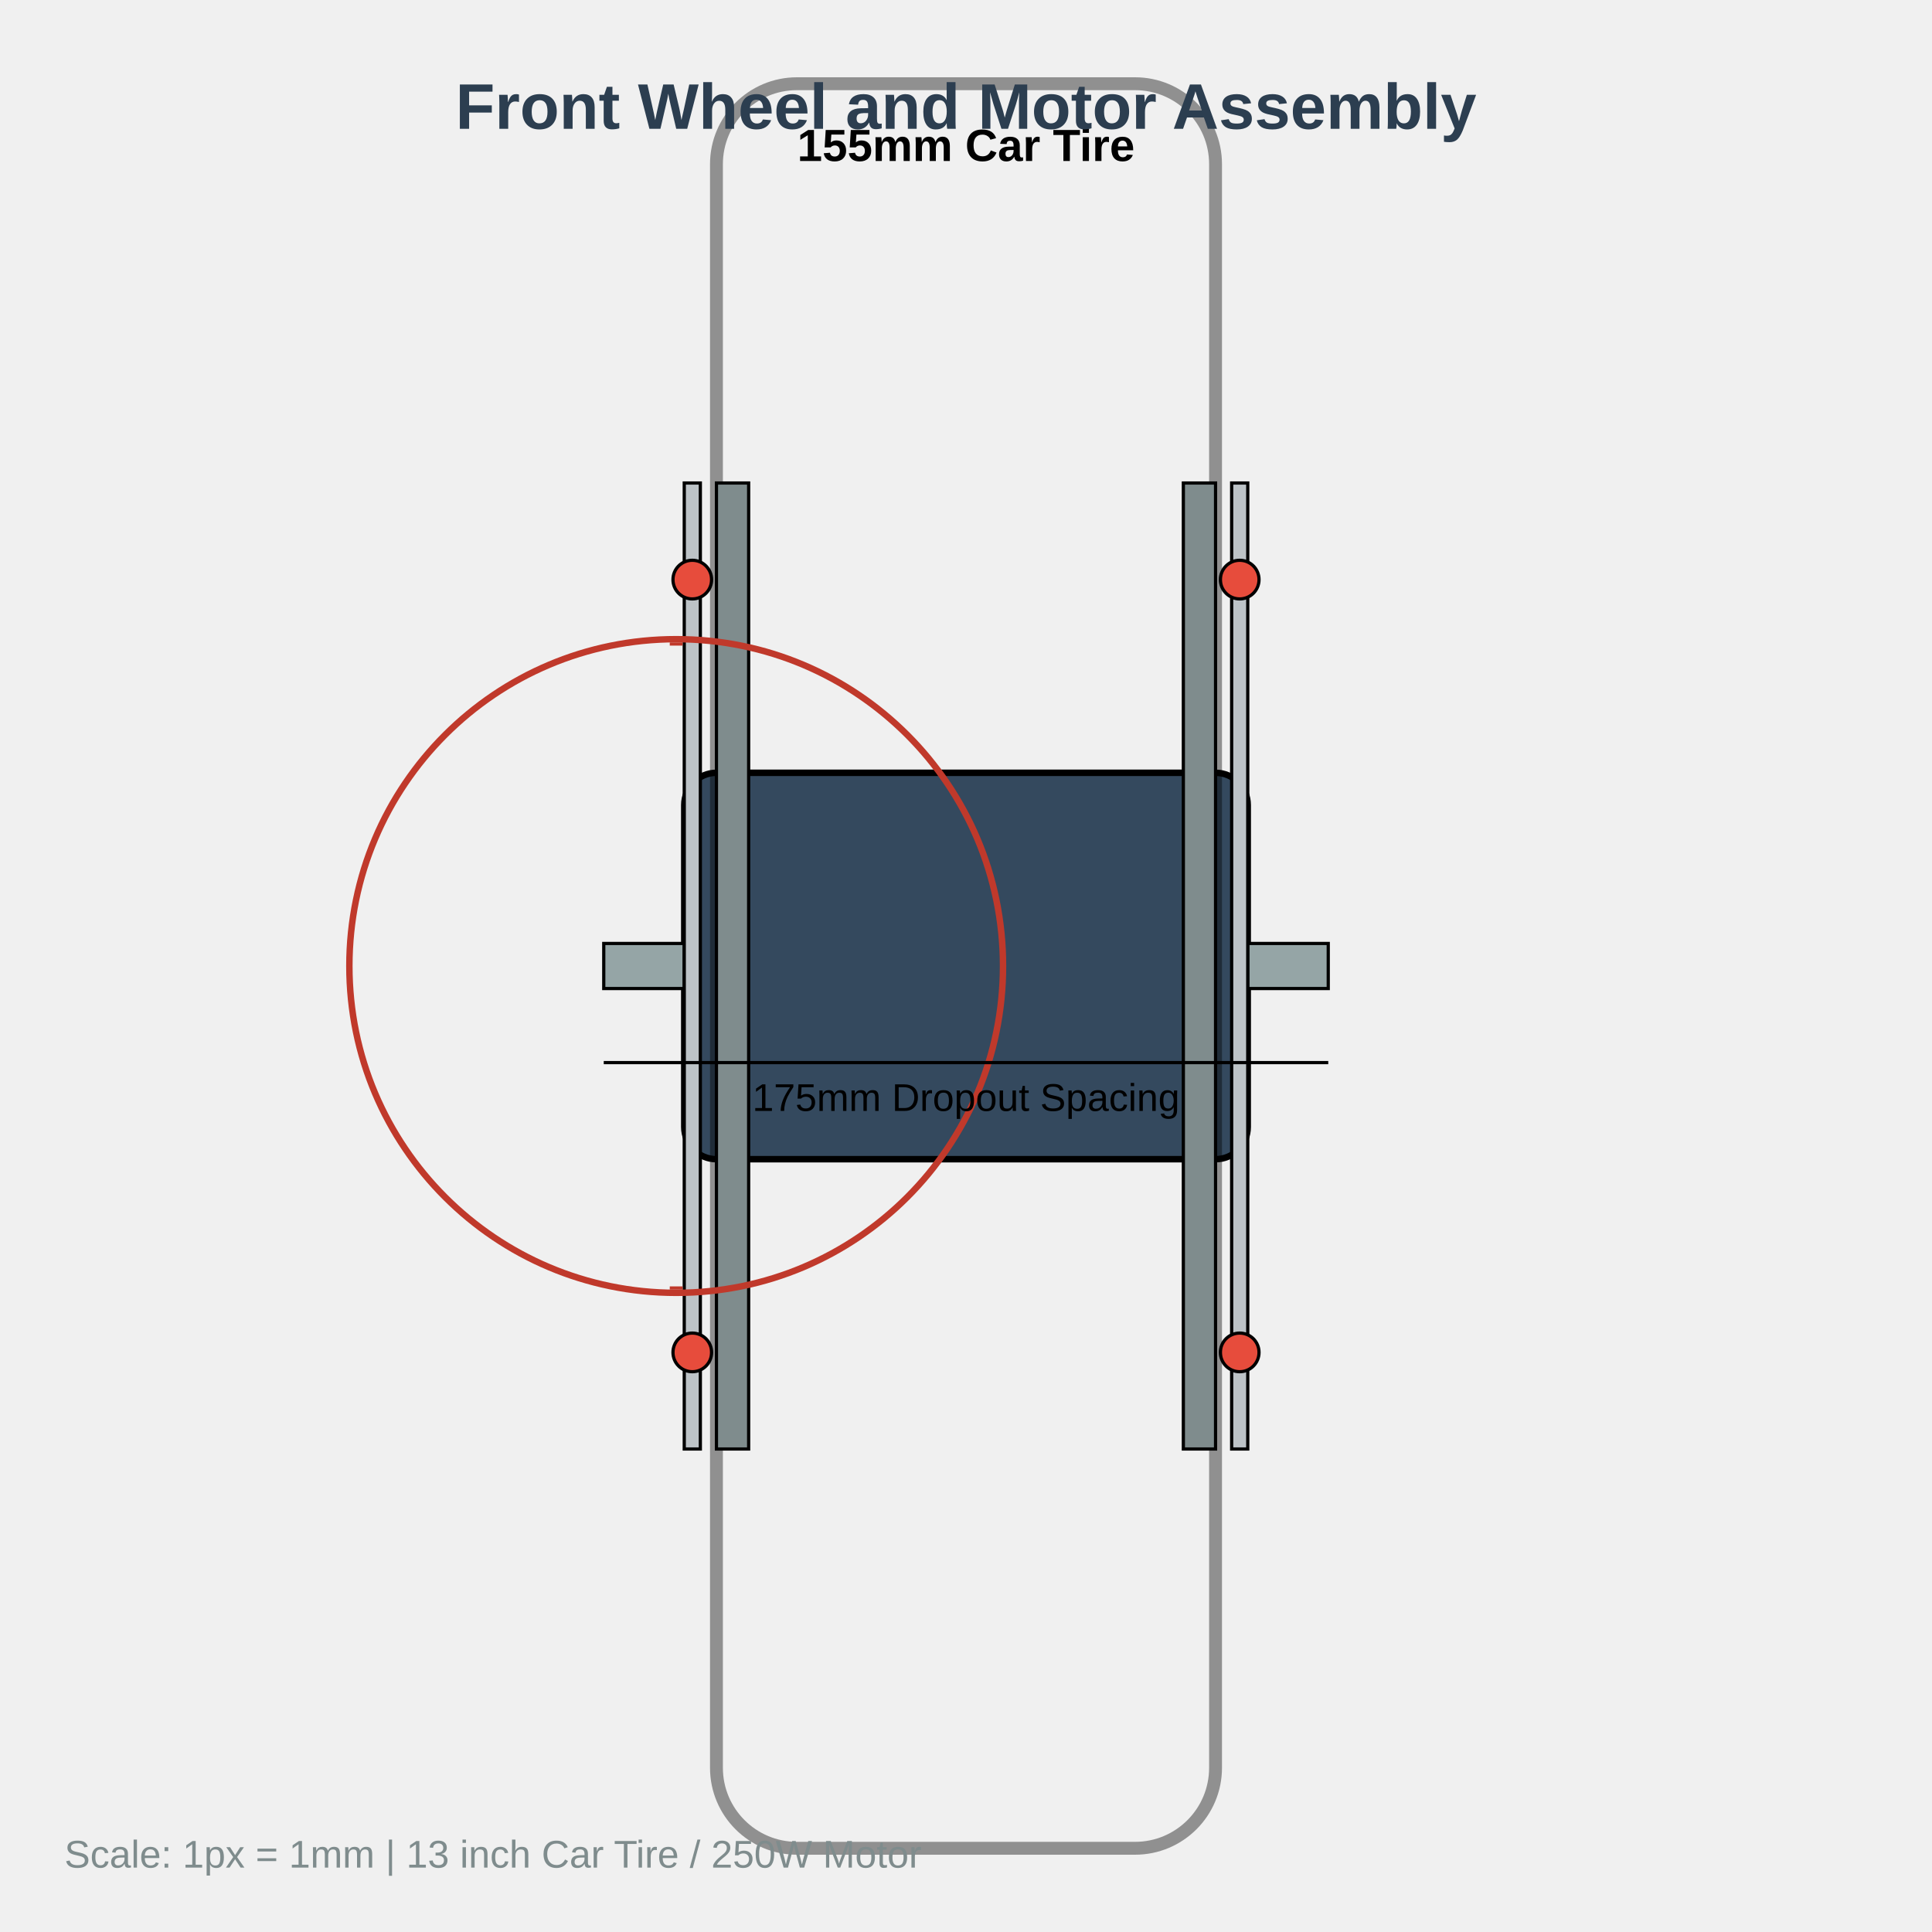
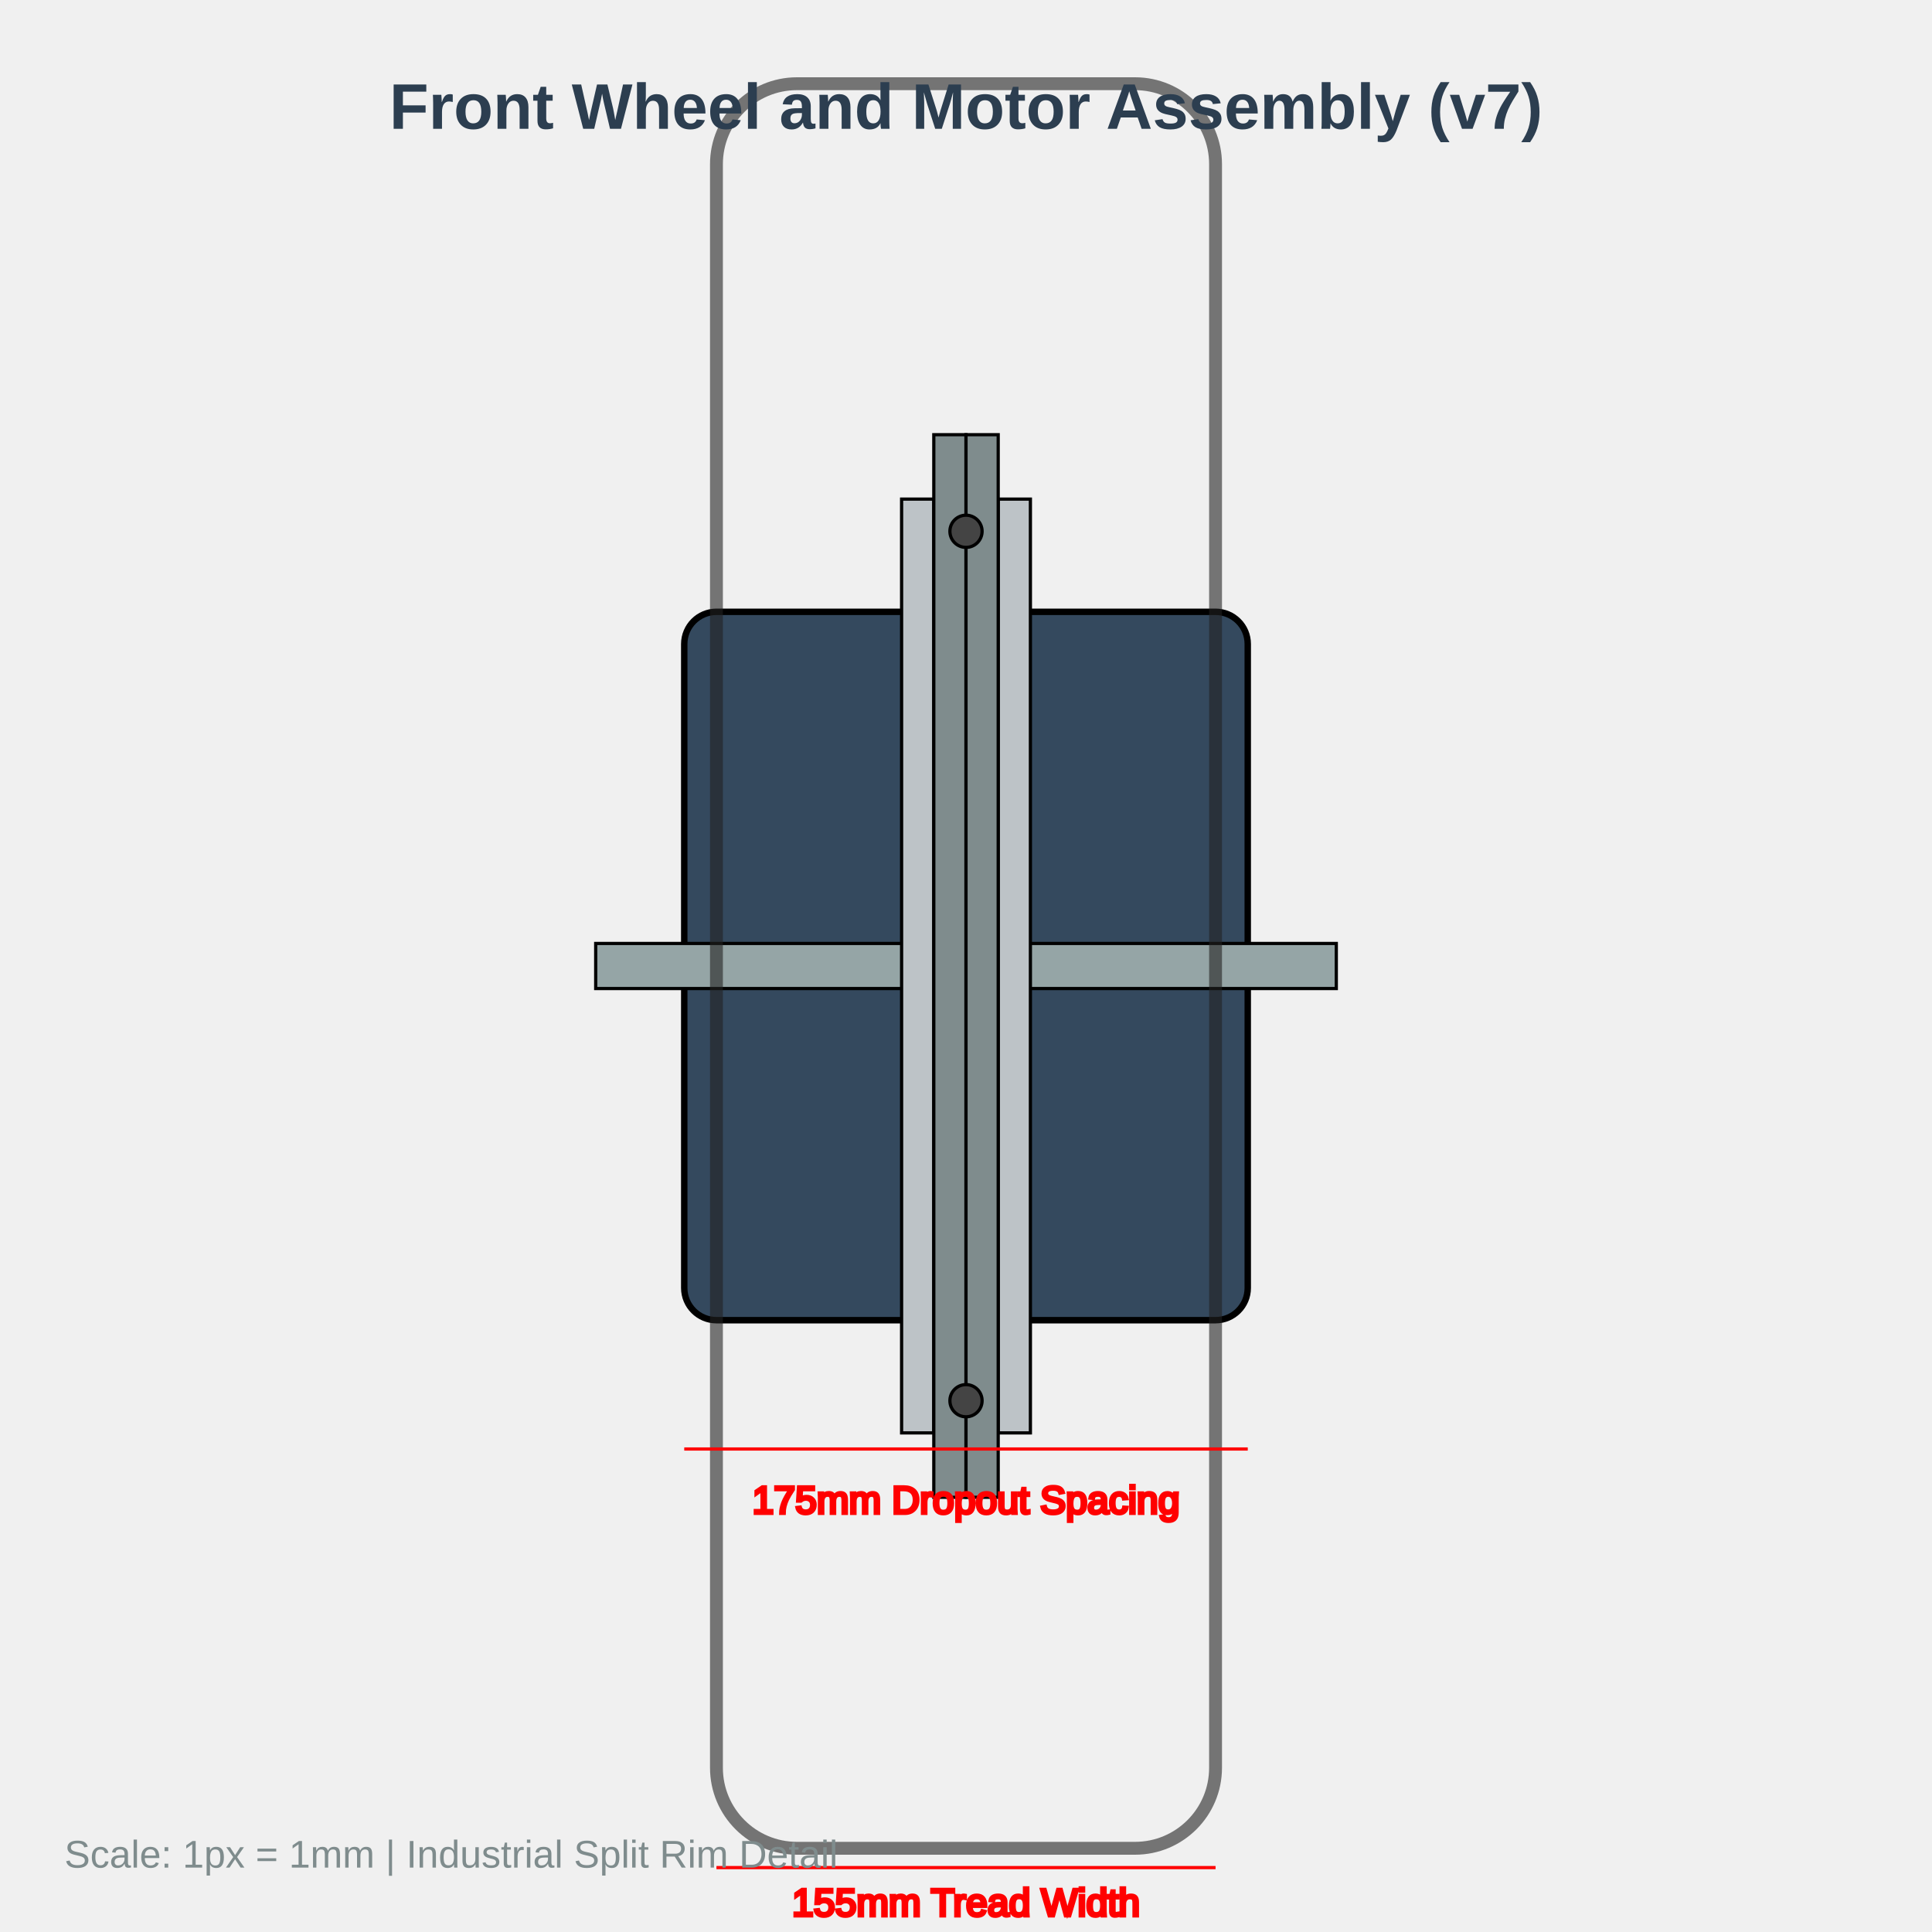
<svg xmlns="http://www.w3.org/2000/svg" width="600" height="600" viewBox="0 0 600 600">
  <rect x="0" y="0" width="600" height="600" fill="#f0f0f0" />
-   <rect id="hub_motor_body" x="212.5" y="240" width="175" height="120" rx="10" fill="#34495e" stroke="black" stroke-width="2" />
-   <rect id="axle_left" x="187.5" y="293" width="25" height="14" fill="#95a5a6" stroke="black" />
-   <rect id="axle_right" x="387.5" y="293" width="25" height="14" fill="#95a5a6" stroke="black" />
-   <rect id="flange_left" x="212.5" y="150" width="5" height="300" fill="#bdc3c7" stroke="black" />
-   <rect id="flange_right" x="382.5" y="150" width="5" height="300" fill="#bdc3c7" stroke="black" />
-   <circle cx="215" cy="180" r="6" fill="#e74c3c" stroke="black" />
-   <circle cx="385" cy="180" r="6" fill="#e74c3c" stroke="black" />
-   <circle cx="215" cy="420" r="6" fill="#e74c3c" stroke="black" />
-   <circle cx="385" cy="420" r="6" fill="#e74c3c" stroke="black" />
-   <rect id="tire_section" x="222.5" y="26" width="155" height="548" rx="25" fill="none" stroke="black" stroke-width="4" opacity="0.4" />
-   <text x="300" y="50" font-family="Arial" font-size="14" font-weight="bold" text-anchor="middle">155mm Car Tire</text>
-   <rect id="rim_half_l" x="222.5" y="150" width="10" height="300" fill="#7f8c8d" stroke="black" />
-   <rect id="rim_half_r" x="367.5" y="150" width="10" height="300" fill="#7f8c8d" stroke="black" />
-   <circle id="brake_rotor" cx="210" cy="300" r="101.5" fill="none" stroke="#c0392b" stroke-width="2" />
-   <line x1="208" y1="200" x2="212" y2="200" stroke="#c0392b" stroke-width="1" />
-   <line x1="208" y1="400" x2="212" y2="400" stroke="#c0392b" stroke-width="1" />
-   <text x="300" y="40" font-family="Arial" font-size="20" font-weight="bold" text-anchor="middle" fill="#2c3e50">Front Wheel and Motor Assembly</text>
-   <line x1="187.5" y1="330" x2="412.5" y2="330" stroke="black" stroke-width="1" />
-   <text x="300" y="345" font-family="Arial" font-size="12" text-anchor="middle">175mm Dropout Spacing</text>
-   <text x="20" y="580" font-family="Arial" font-size="12" fill="#7f8c8d">Scale: 1px = 1mm | 13 inch Car Tire / 250W Motor</text>
+   <rect id="hub_motor_body" x="212.5" y="190" width="175" height="220" rx="10" fill="#34495e" stroke="black" stroke-width="2" />
+   <rect id="axle" x="185" y="293" width="230" height="14" fill="#95a5a6" stroke="black" />
+   <rect id="flange_left" x="280" y="155" width="10" height="290" fill="#bdc3c7" stroke="black" />
+   <rect id="flange_right" x="310" y="155" width="10" height="290" fill="#bdc3c7" stroke="black" />
+   <rect id="rim_half_l" x="290" y="135" width="10" height="330" fill="#7f8c8d" stroke="black" />
+   <rect id="rim_half_r" x="300" y="135" width="10" height="330" fill="#7f8c8d" stroke="black" />
+   <rect id="tire_section" x="222.5" y="26" width="155" height="548" rx="25" fill="none" stroke="#222" stroke-width="4" opacity="0.6" />
+   <circle cx="300" cy="165" r="5" fill="#444" stroke="black" />
+   <circle cx="300" cy="435" r="5" fill="#444" stroke="black" />
+   <text x="300" y="40" font-family="Arial" font-size="20" font-weight="bold" text-anchor="middle" fill="#2c3e50">Front Wheel and Motor Assembly (v7)</text>
+   <g stroke="red" stroke-width="1">
+     <line x1="212.5" y1="450" x2="387.5" y2="450" />
+     <text x="300" y="470" font-family="Arial" font-size="12" text-anchor="middle" fill="red">175mm Dropout Spacing</text>
+     <line x1="222.5" y1="580" x2="377.5" y2="580" />
+     <text x="300" y="595" font-family="Arial" font-size="12" text-anchor="middle" fill="red">155mm Tread Width</text>
+   </g>
+   <text x="20" y="580" font-family="Arial" font-size="12" fill="#7f8c8d">Scale: 1px = 1mm | Industrial Split Rim Detail</text>
</svg>
